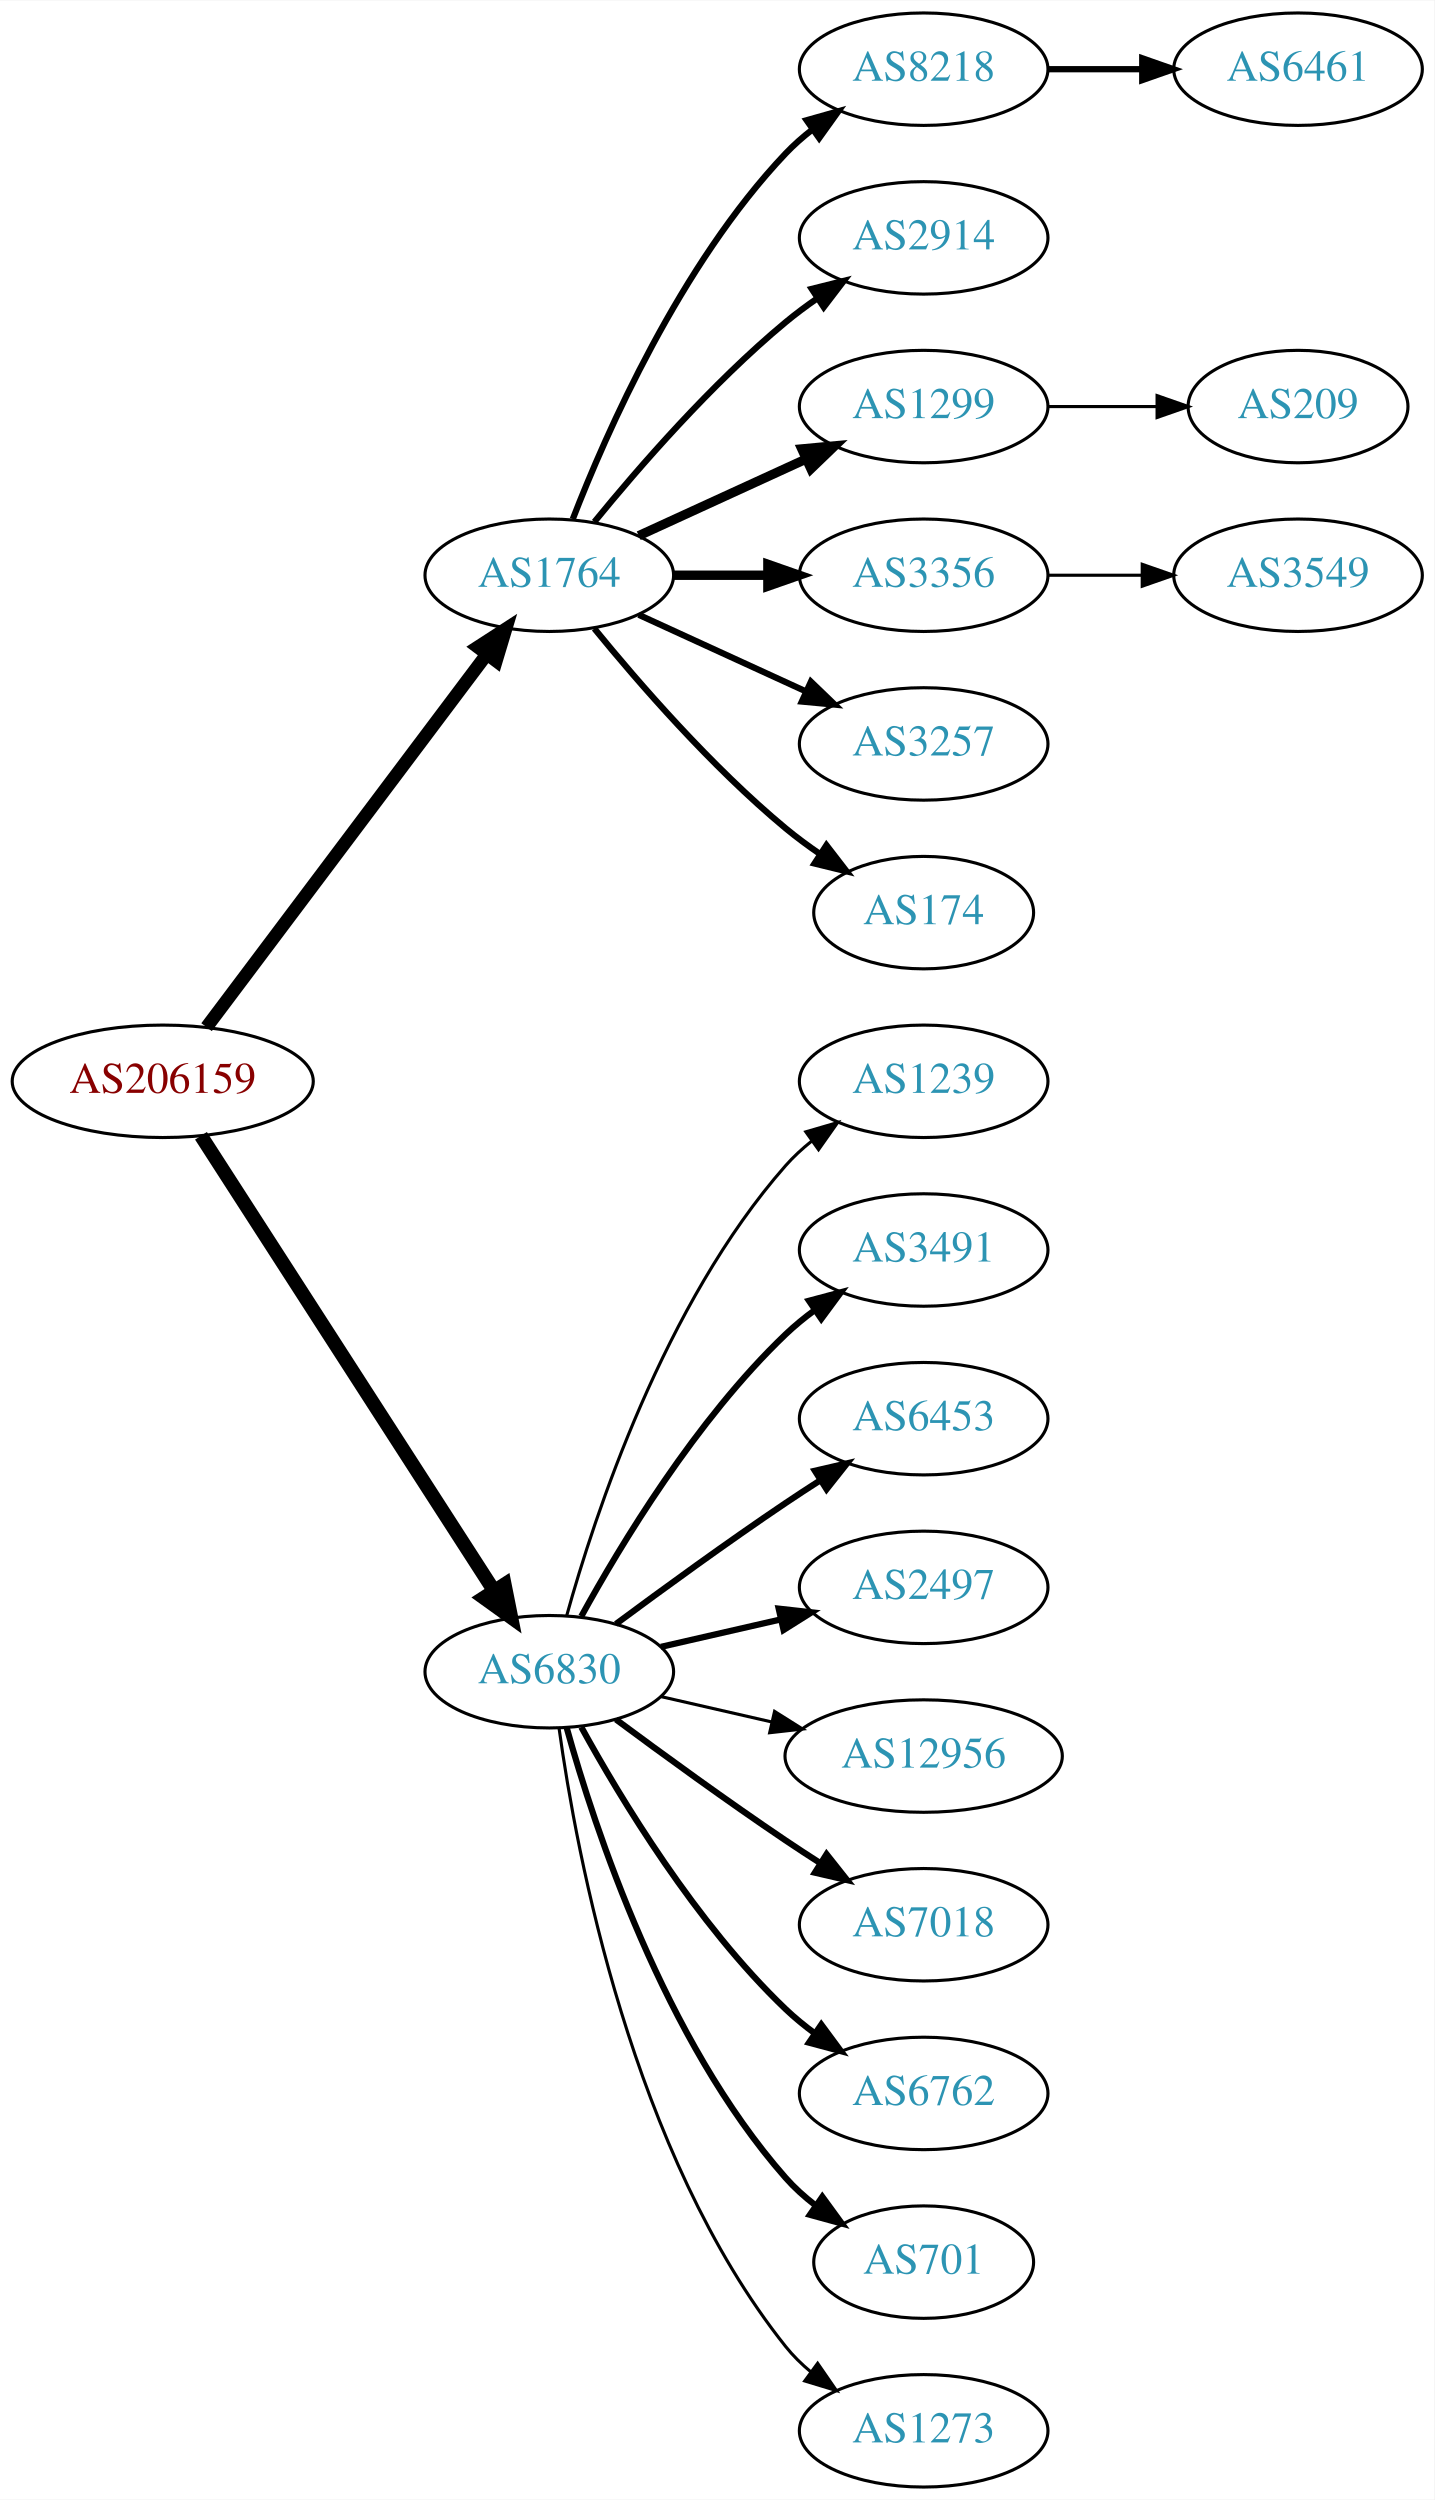
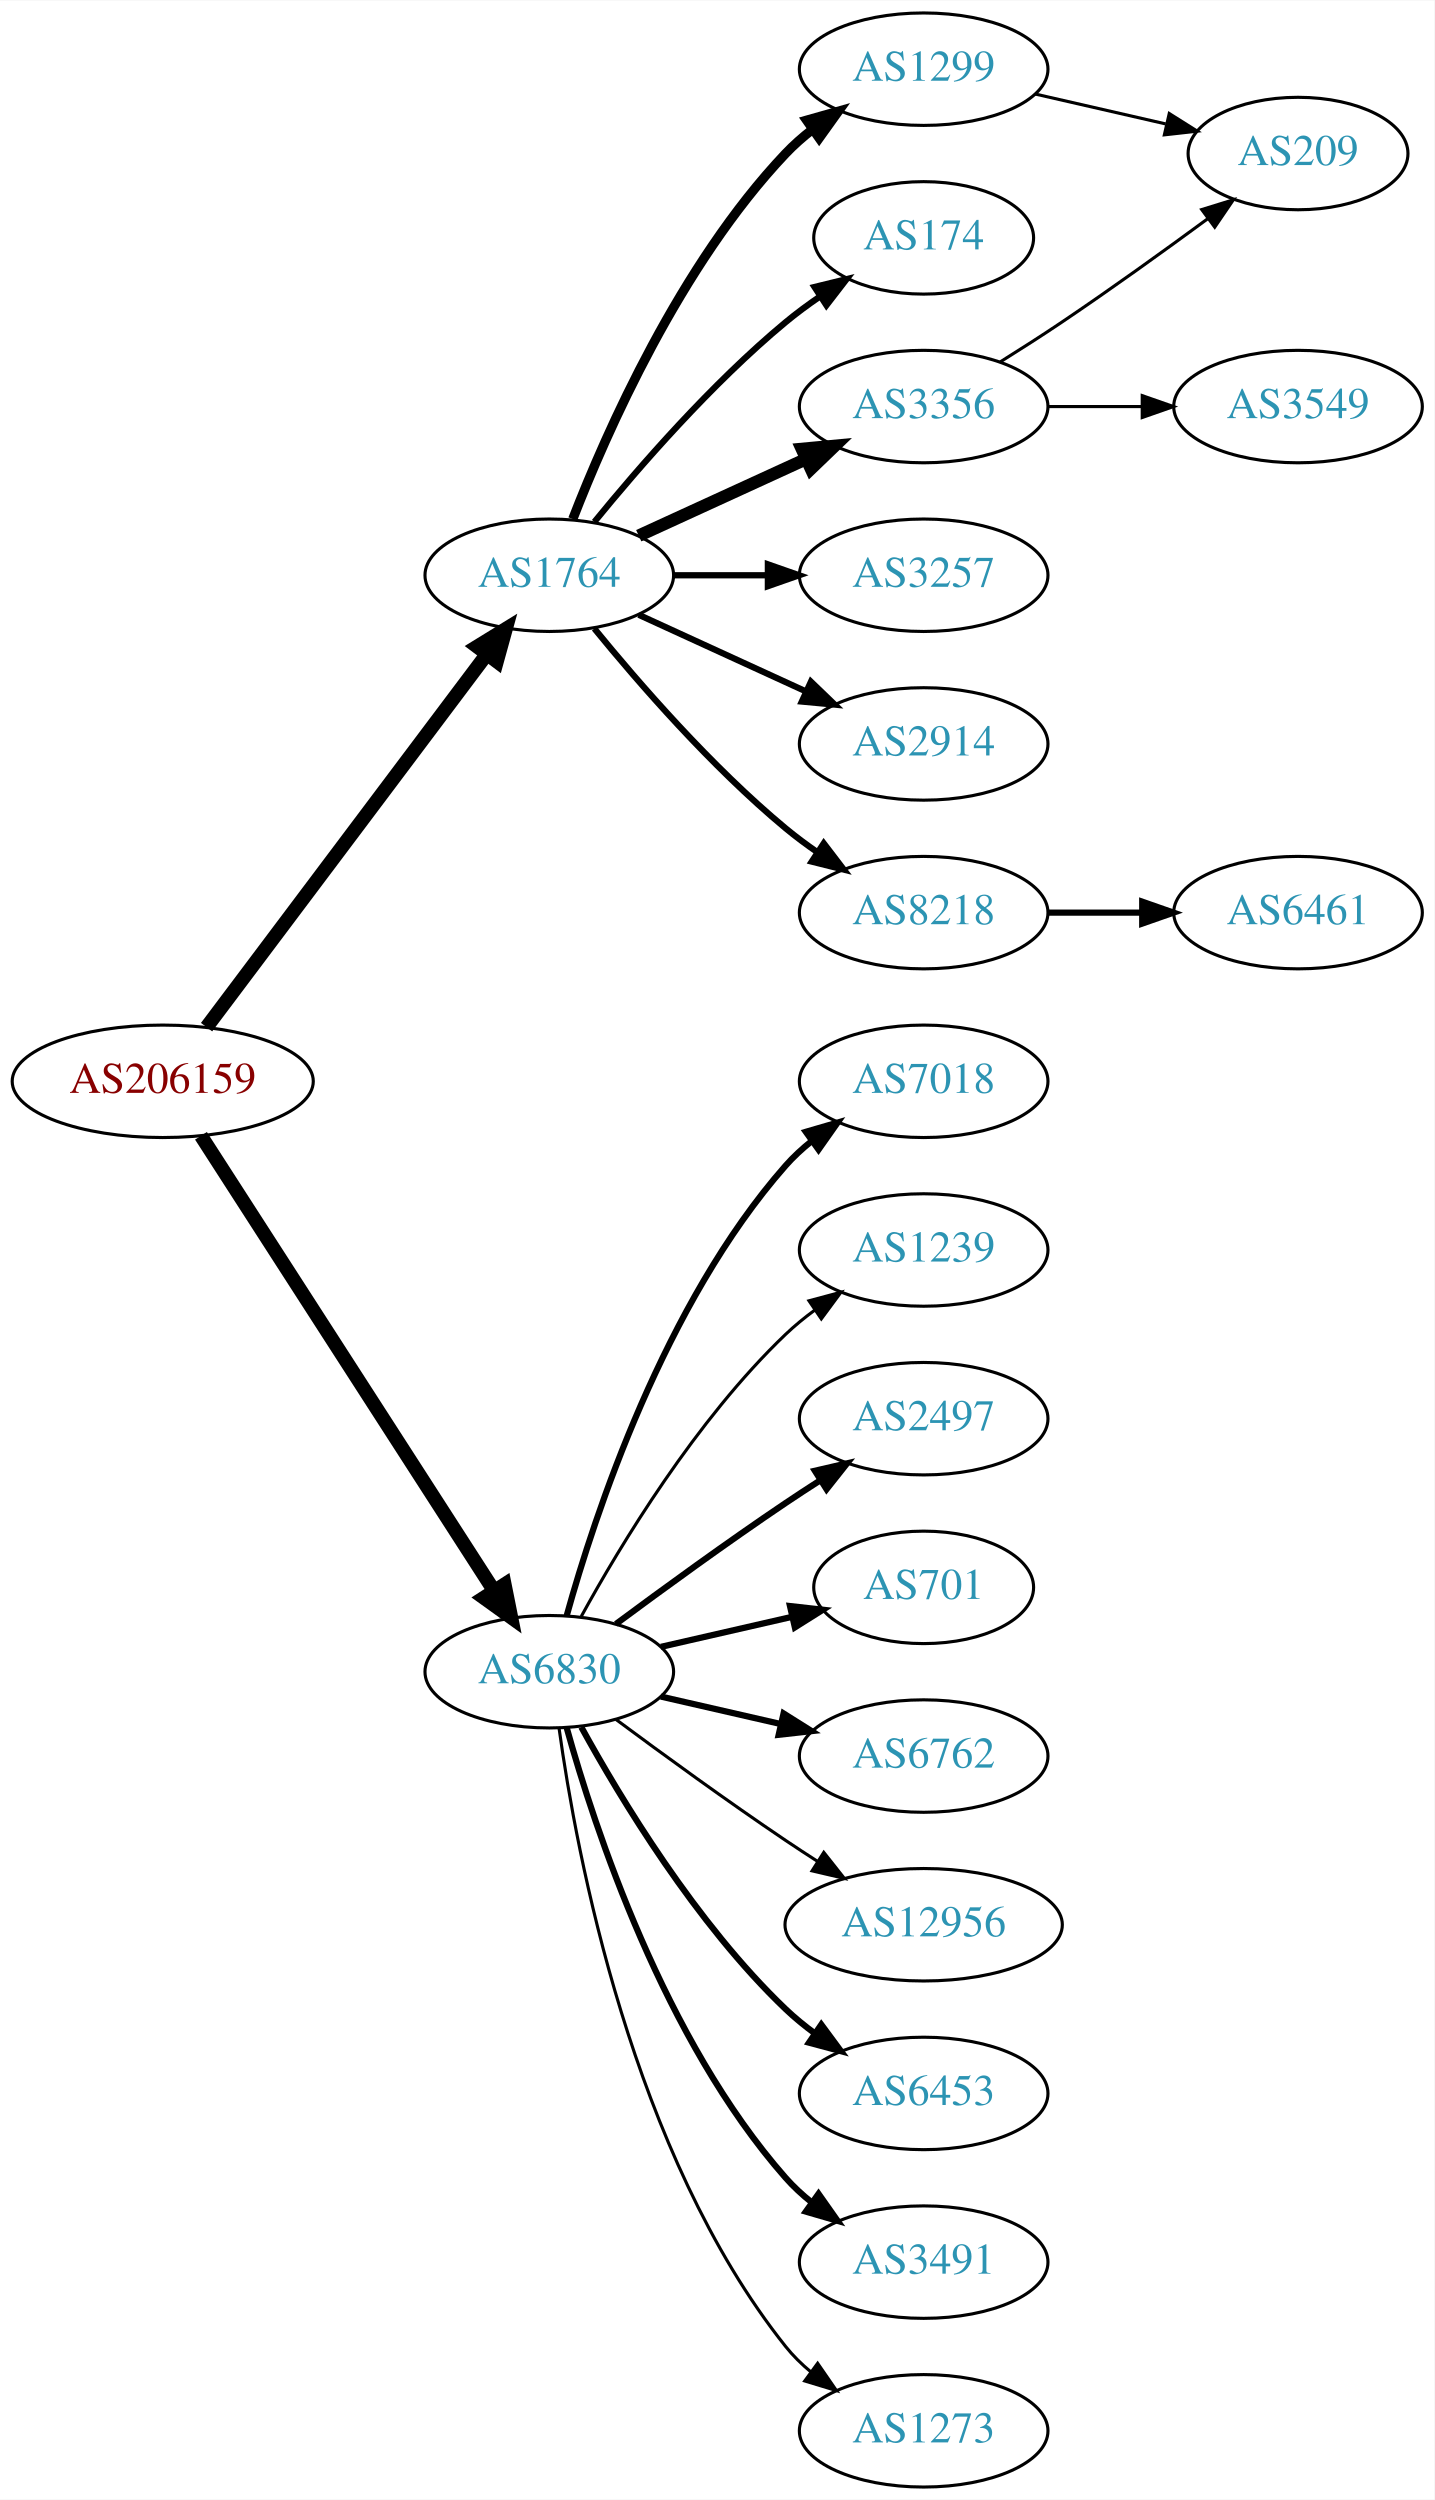
<svg xmlns="http://www.w3.org/2000/svg" xmlns:xlink="http://www.w3.org/1999/xlink" width="459pt" height="800pt" viewBox="0.00 0.00 459.17 800.00">
  <g id="graph0" class="graph" transform="scale(1 1) rotate(0) translate(4 796)">
    <polygon fill="white" stroke="none" points="-4,4 -4,-796 455.17,-796 455.17,4 -4,4" />
    <g id="node1" class="node">
      <g id="a_node1">
        <a xlink:href="/asn/206159" xlink:title="AS206159 ~ VAO-AS [AT]">
          <ellipse fill="#ffffff" stroke="black" cx="48.096" cy="-450" rx="48.192" ry="18" />
          <text text-anchor="middle" x="48.096" y="-446.3" font-family="Times,serif" font-size="14.00" fill="#880000">AS206159</text>
        </a>
      </g>
    </g>
    <g id="node2" class="node">
      <g id="a_node2">
        <a xlink:href="/asn/1764" xlink:title="AS1764 ~ NEXTLAYER-AS [AT]">
          <ellipse fill="#ffffff" stroke="black" cx="171.838" cy="-612" rx="39.794" ry="18" />
          <text text-anchor="middle" x="171.838" y="-608.3" font-family="Times,serif" font-size="14.00" fill="#2c94b3">AS1764</text>
        </a>
      </g>
    </g>
    <g id="edge1" class="edge">
-       <path fill="none" stroke="black" stroke-width="4.2" d="M62.124,-467.337C83.634,-495.96 126.675,-553.233 151.664,-586.486" />
-       <polygon fill="black" stroke="black" stroke-width="4.2" points="148.957,-589.001 157.903,-594.788 154.833,-584.586 148.957,-589.001" />
+       <path fill="none" stroke="black" stroke-width="4.5" d="M62.124,-467.337C83.634,-495.96 126.675,-553.233 151.664,-586.486" />
+       <polygon fill="black" stroke="black" stroke-width="4.5" points="148.748,-589.159 157.903,-594.788 155.043,-584.428 148.748,-589.159" />
    </g>
    <g id="node3" class="node">
      <g id="a_node3">
        <a xlink:href="/asn/6830" xlink:title="AS6830 ~ LGI-UPC [AT]">
          <ellipse fill="#ffffff" stroke="black" cx="171.838" cy="-261" rx="39.794" ry="18" />
          <text text-anchor="middle" x="171.838" y="-257.3" font-family="Times,serif" font-size="14.00" fill="#2c94b3">AS6830</text>
        </a>
      </g>
    </g>
    <g id="edge2" class="edge">
      <path fill="none" stroke="black" stroke-width="4.5" d="M60.331,-432.558C81.802,-399.225 128.767,-326.314 154.004,-287.134" />
      <polygon fill="black" stroke="black" stroke-width="4.5" points="157.525,-288.939 159.63,-278.4 150.905,-284.674 157.525,-288.939" />
    </g>
    <g id="node4" class="node">
      <g id="a_node4">
-         <a xlink:href="/asn/8218" xlink:title="AS8218 ~ legacy Neotelecoms [FR]">
+         <a xlink:href="/asn/1299" xlink:title="AS1299 ~ Telia Carrier [EU]">
          <ellipse fill="#ffffff" stroke="black" cx="291.681" cy="-774" rx="39.794" ry="18" />
-           <text text-anchor="middle" x="291.681" y="-770.3" font-family="Times,serif" font-size="14.00" fill="#2c94b3">AS8218</text>
+           <text text-anchor="middle" x="291.681" y="-770.3" font-family="Times,serif" font-size="14.00" fill="#2c94b3">AS1299</text>
        </a>
      </g>
    </g>
    <g id="edge3" class="edge">
-       <path fill="none" stroke="black" stroke-width="2" d="M179.361,-629.994C190.112,-657.728 213.769,-711.429 247.484,-747 250.07,-749.728 252.988,-752.294 256.056,-754.677" />
-       <polygon fill="black" stroke="black" stroke-width="2" points="254.21,-757.658 264.404,-760.543 258.234,-751.93 254.21,-757.658" />
+       <path fill="none" stroke="black" stroke-width="3" d="M179.361,-629.994C190.112,-657.728 213.769,-711.429 247.484,-747 250.07,-749.728 252.988,-752.294 256.056,-754.677" />
+       <polygon fill="black" stroke="black" stroke-width="3" points="254.21,-757.658 264.404,-760.543 258.234,-751.93 254.21,-757.658" />
    </g>
    <g id="node5" class="node">
      <g id="a_node5">
-         <a xlink:href="/asn/2914" xlink:title="AS2914 ~ NTT America, Inc. [US]">
-           <ellipse fill="#ffffff" stroke="black" cx="291.681" cy="-720" rx="39.794" ry="18" />
-           <text text-anchor="middle" x="291.681" y="-716.3" font-family="Times,serif" font-size="14.00" fill="#2c94b3">AS2914</text>
+         <a xlink:href="/asn/174" xlink:title="AS174 ~ Cogent Communications [US]">
+           <ellipse fill="#ffffff" stroke="black" cx="291.681" cy="-720" rx="35.194" ry="18" />
+           <text text-anchor="middle" x="291.681" y="-716.3" font-family="Times,serif" font-size="14.00" fill="#2c94b3">AS174</text>
        </a>
      </g>
    </g>
    <g id="edge4" class="edge">
-       <path fill="none" stroke="black" stroke-width="2" d="M186.257,-629.065C200.372,-646.375 223.786,-673.345 247.484,-693 250.701,-695.668 254.201,-698.27 257.772,-700.741" />
-       <polygon fill="black" stroke="black" stroke-width="2" points="255.85,-703.666 266.128,-706.236 259.695,-697.817 255.85,-703.666" />
+       <path fill="none" stroke="black" stroke-width="2" d="M186.257,-629.065C200.372,-646.375 223.786,-673.345 247.484,-693 250.948,-695.872 254.74,-698.669 258.595,-701.308" />
+       <polygon fill="black" stroke="black" stroke-width="2" points="256.737,-704.275 267.027,-706.797 260.556,-698.408 256.737,-704.275" />
    </g>
    <g id="node6" class="node">
      <g id="a_node6">
-         <a xlink:href="/asn/1299" xlink:title="AS1299 ~ Telia Carrier [EU]">
+         <a xlink:href="/asn/3356" xlink:title="AS3356 ~ Level 3 Parent, LLC [US]">
          <ellipse fill="#ffffff" stroke="black" cx="291.681" cy="-666" rx="39.794" ry="18" />
-           <text text-anchor="middle" x="291.681" y="-662.3" font-family="Times,serif" font-size="14.00" fill="#2c94b3">AS1299</text>
+           <text text-anchor="middle" x="291.681" y="-662.3" font-family="Times,serif" font-size="14.00" fill="#2c94b3">AS3356</text>
        </a>
      </g>
    </g>
    <g id="edge5" class="edge">
-       <path fill="none" stroke="black" stroke-width="3" d="M200.467,-624.661C216.424,-631.973 236.694,-641.261 253.977,-649.181" />
-       <polygon fill="black" stroke="black" stroke-width="3" points="252.676,-652.435 263.225,-653.419 255.592,-646.071 252.676,-652.435" />
+       <path fill="none" stroke="black" stroke-width="4" d="M200.467,-624.661C216.424,-631.973 236.694,-641.261 253.977,-649.181" />
+       <polygon fill="black" stroke="black" stroke-width="4" points="252.676,-652.435 263.225,-653.419 255.592,-646.071 252.676,-652.435" />
    </g>
    <g id="node7" class="node">
      <g id="a_node7">
-         <a xlink:href="/asn/3356" xlink:title="AS3356 ~ Level 3 Parent, LLC [US]">
+         <a xlink:href="/asn/3257" xlink:title="AS3257 ~ GTT [DE]">
          <ellipse fill="#ffffff" stroke="black" cx="291.681" cy="-612" rx="39.794" ry="18" />
-           <text text-anchor="middle" x="291.681" y="-608.3" font-family="Times,serif" font-size="14.00" fill="#2c94b3">AS3356</text>
+           <text text-anchor="middle" x="291.681" y="-608.3" font-family="Times,serif" font-size="14.00" fill="#2c94b3">AS3257</text>
        </a>
      </g>
    </g>
    <g id="edge6" class="edge">
-       <path fill="none" stroke="black" stroke-width="3" d="M211.751,-612C221.304,-612 231.654,-612 241.616,-612" />
-       <polygon fill="black" stroke="black" stroke-width="3" points="241.809,-615.5 251.809,-612 241.809,-608.5 241.809,-615.5" />
+       <path fill="none" stroke="black" stroke-width="2" d="M211.751,-612C221.304,-612 231.654,-612 241.616,-612" />
+       <polygon fill="black" stroke="black" stroke-width="2" points="241.809,-615.5 251.809,-612 241.809,-608.5 241.809,-615.5" />
    </g>
    <g id="node8" class="node">
      <g id="a_node8">
-         <a xlink:href="/asn/3257" xlink:title="AS3257 ~ GTT [DE]">
+         <a xlink:href="/asn/2914" xlink:title="AS2914 ~ NTT America, Inc. [US]">
          <ellipse fill="#ffffff" stroke="black" cx="291.681" cy="-558" rx="39.794" ry="18" />
-           <text text-anchor="middle" x="291.681" y="-554.3" font-family="Times,serif" font-size="14.00" fill="#2c94b3">AS3257</text>
+           <text text-anchor="middle" x="291.681" y="-554.3" font-family="Times,serif" font-size="14.00" fill="#2c94b3">AS2914</text>
        </a>
      </g>
    </g>
    <g id="edge7" class="edge">
      <path fill="none" stroke="black" stroke-width="2" d="M200.467,-599.339C216.424,-592.027 236.694,-582.739 253.977,-574.819" />
      <polygon fill="black" stroke="black" stroke-width="2" points="255.592,-577.929 263.225,-570.581 252.676,-571.565 255.592,-577.929" />
    </g>
    <g id="node9" class="node">
      <g id="a_node9">
-         <a xlink:href="/asn/174" xlink:title="AS174 ~ Cogent Communications [US]">
-           <ellipse fill="#ffffff" stroke="black" cx="291.681" cy="-504" rx="35.194" ry="18" />
-           <text text-anchor="middle" x="291.681" y="-500.3" font-family="Times,serif" font-size="14.00" fill="#2c94b3">AS174</text>
+         <a xlink:href="/asn/8218" xlink:title="AS8218 ~ legacy Neotelecoms [FR]">
+           <ellipse fill="#ffffff" stroke="black" cx="291.681" cy="-504" rx="39.794" ry="18" />
+           <text text-anchor="middle" x="291.681" y="-500.3" font-family="Times,serif" font-size="14.00" fill="#2c94b3">AS8218</text>
        </a>
      </g>
    </g>
    <g id="edge8" class="edge">
-       <path fill="none" stroke="black" stroke-width="2" d="M186.257,-594.935C200.372,-577.625 223.786,-550.655 247.484,-531 250.948,-528.128 254.74,-525.331 258.595,-522.692" />
-       <polygon fill="black" stroke="black" stroke-width="2" points="260.556,-525.592 267.027,-517.203 256.737,-519.725 260.556,-525.592" />
-     </g>
-     <g id="node12" class="node">
-       <g id="a_node12">
-         <a xlink:href="/asn/1239" xlink:title="AS1239 ~ Sprint [US]">
-           <ellipse fill="#ffffff" stroke="black" cx="291.681" cy="-450" rx="39.794" ry="18" />
-           <text text-anchor="middle" x="291.681" y="-446.3" font-family="Times,serif" font-size="14.00" fill="#2c94b3">AS1239</text>
-         </a>
-       </g>
-     </g>
-     <g id="edge11" class="edge">
-       <path fill="none" stroke="black" d="M177.411,-278.946C186.317,-310.995 208.601,-378.842 247.484,-423 249.968,-425.821 252.818,-428.449 255.844,-430.871" />
-       <polygon fill="black" stroke="black" points="253.961,-433.828 264.133,-436.791 258.029,-428.131 253.961,-433.828" />
+       <path fill="none" stroke="black" stroke-width="2" d="M186.257,-594.935C200.372,-577.625 223.786,-550.655 247.484,-531 250.701,-528.332 254.201,-525.73 257.772,-523.259" />
+       <polygon fill="black" stroke="black" stroke-width="2" points="259.695,-526.183 266.128,-517.764 255.85,-520.334 259.695,-526.183" />
    </g>
    <g id="node13" class="node">
      <g id="a_node13">
-         <a xlink:href="/asn/3491" xlink:title="AS3491 ~ PCCW Global, Inc. [US]">
-           <ellipse fill="#ffffff" stroke="black" cx="291.681" cy="-396" rx="39.794" ry="18" />
-           <text text-anchor="middle" x="291.681" y="-392.3" font-family="Times,serif" font-size="14.00" fill="#2c94b3">AS3491</text>
+         <a xlink:href="/asn/7018" xlink:title="AS7018 ~ AT&amp;T Services, Inc. [US]">
+           <ellipse fill="#ffffff" stroke="black" cx="291.681" cy="-450" rx="39.794" ry="18" />
+           <text text-anchor="middle" x="291.681" y="-446.3" font-family="Times,serif" font-size="14.00" fill="#2c94b3">AS7018</text>
        </a>
      </g>
    </g>
    <g id="edge12" class="edge">
-       <path fill="none" stroke="black" stroke-width="2" d="M182.079,-278.713C194.625,-301.561 218.802,-341.611 247.484,-369 250.353,-371.739 253.542,-374.347 256.851,-376.785" />
-       <polygon fill="black" stroke="black" stroke-width="2" points="254.974,-379.742 265.21,-382.477 258.914,-373.956 254.974,-379.742" />
+       <path fill="none" stroke="black" stroke-width="2" d="M177.411,-278.946C186.317,-310.995 208.601,-378.842 247.484,-423 249.968,-425.821 252.818,-428.449 255.844,-430.871" />
+       <polygon fill="black" stroke="black" stroke-width="2" points="253.961,-433.828 264.133,-436.791 258.029,-428.131 253.961,-433.828" />
    </g>
    <g id="node14" class="node">
      <g id="a_node14">
-         <a xlink:href="/asn/6453" xlink:title="AS6453 ~ TATA COMMUNICATIONS (AMERICA) INC [US]">
-           <ellipse fill="#ffffff" stroke="black" cx="291.681" cy="-342" rx="39.794" ry="18" />
-           <text text-anchor="middle" x="291.681" y="-338.3" font-family="Times,serif" font-size="14.00" fill="#2c94b3">AS6453</text>
+         <a xlink:href="/asn/1239" xlink:title="AS1239 ~ Sprint [US]">
+           <ellipse fill="#ffffff" stroke="black" cx="291.681" cy="-396" rx="39.794" ry="18" />
+           <text text-anchor="middle" x="291.681" y="-392.3" font-family="Times,serif" font-size="14.00" fill="#2c94b3">AS1239</text>
        </a>
      </g>
    </g>
    <g id="edge13" class="edge">
-       <path fill="none" stroke="black" stroke-width="2" d="M193.168,-276.277C208.031,-287.304 228.775,-302.407 247.484,-315 251.033,-317.389 254.784,-319.839 258.532,-322.242" />
-       <polygon fill="black" stroke="black" stroke-width="2" points="256.858,-325.325 267.181,-327.712 260.6,-319.409 256.858,-325.325" />
+       <path fill="none" stroke="black" d="M182.079,-278.713C194.625,-301.561 218.802,-341.611 247.484,-369 250.353,-371.739 253.542,-374.347 256.851,-376.785" />
+       <polygon fill="black" stroke="black" points="254.974,-379.742 265.21,-382.477 258.914,-373.956 254.974,-379.742" />
    </g>
    <g id="node15" class="node">
      <g id="a_node15">
        <a xlink:href="/asn/2497" xlink:title="AS2497 ~ Internet Initiative Japan Inc. [JP]">
-           <ellipse fill="#ffffff" stroke="black" cx="291.681" cy="-288" rx="39.794" ry="18" />
-           <text text-anchor="middle" x="291.681" y="-284.3" font-family="Times,serif" font-size="14.00" fill="#2c94b3">AS2497</text>
+           <ellipse fill="#ffffff" stroke="black" cx="291.681" cy="-342" rx="39.794" ry="18" />
+           <text text-anchor="middle" x="291.681" y="-338.3" font-family="Times,serif" font-size="14.00" fill="#2c94b3">AS2497</text>
        </a>
      </g>
    </g>
    <g id="edge14" class="edge">
-       <path fill="none" stroke="black" stroke-width="2" d="M207.557,-268.955C219.557,-271.704 233.178,-274.825 245.871,-277.733" />
-       <polygon fill="black" stroke="black" stroke-width="2" points="245.273,-281.187 255.802,-280.009 246.836,-274.364 245.273,-281.187" />
+       <path fill="none" stroke="black" stroke-width="2" d="M193.168,-276.277C208.031,-287.304 228.775,-302.407 247.484,-315 251.033,-317.389 254.784,-319.839 258.532,-322.242" />
+       <polygon fill="black" stroke="black" stroke-width="2" points="256.858,-325.325 267.181,-327.712 260.6,-319.409 256.858,-325.325" />
    </g>
    <g id="node16" class="node">
      <g id="a_node16">
-         <a xlink:href="/asn/12956" xlink:title="AS12956 ~ TELXIUS [ES]">
-           <ellipse fill="#ffffff" stroke="black" cx="291.681" cy="-234" rx="44.393" ry="18" />
-           <text text-anchor="middle" x="291.681" y="-230.3" font-family="Times,serif" font-size="14.00" fill="#2c94b3">AS12956</text>
+         <a xlink:href="/asn/701" xlink:title="AS701 ~ UUNET [US]">
+           <ellipse fill="#ffffff" stroke="black" cx="291.681" cy="-288" rx="35.194" ry="18" />
+           <text text-anchor="middle" x="291.681" y="-284.3" font-family="Times,serif" font-size="14.00" fill="#2c94b3">AS701</text>
        </a>
      </g>
    </g>
    <g id="edge15" class="edge">
-       <path fill="none" stroke="black" d="M207.557,-253.045C218.696,-250.493 231.231,-247.621 243.124,-244.896" />
-       <polygon fill="black" stroke="black" points="243.953,-248.297 252.918,-242.652 242.389,-241.474 243.953,-248.297" />
+       <path fill="none" stroke="black" stroke-width="2" d="M207.557,-268.955C220.65,-271.955 235.672,-275.396 249.313,-278.522" />
+       <polygon fill="black" stroke="black" stroke-width="2" points="248.891,-282.016 259.42,-280.838 250.454,-275.193 248.891,-282.016" />
    </g>
    <g id="node17" class="node">
      <g id="a_node17">
-         <a xlink:href="/asn/7018" xlink:title="AS7018 ~ AT&amp;T Services, Inc. [US]">
-           <ellipse fill="#ffffff" stroke="black" cx="291.681" cy="-180" rx="39.794" ry="18" />
-           <text text-anchor="middle" x="291.681" y="-176.3" font-family="Times,serif" font-size="14.00" fill="#2c94b3">AS7018</text>
+         <a xlink:href="/asn/6762" xlink:title="AS6762 ~ TELECOM ITALIA SPARKLE S.p.A. [IT]">
+           <ellipse fill="#ffffff" stroke="black" cx="291.681" cy="-234" rx="39.794" ry="18" />
+           <text text-anchor="middle" x="291.681" y="-230.3" font-family="Times,serif" font-size="14.00" fill="#2c94b3">AS6762</text>
        </a>
      </g>
    </g>
    <g id="edge16" class="edge">
-       <path fill="none" stroke="black" stroke-width="2" d="M193.168,-245.723C208.031,-234.696 228.775,-219.593 247.484,-207 251.033,-204.611 254.784,-202.161 258.532,-199.758" />
-       <polygon fill="black" stroke="black" stroke-width="2" points="260.6,-202.591 267.181,-194.288 256.858,-196.675 260.6,-202.591" />
+       <path fill="none" stroke="black" stroke-width="2" d="M207.557,-253.045C219.557,-250.296 233.178,-247.175 245.871,-244.267" />
+       <polygon fill="black" stroke="black" stroke-width="2" points="246.836,-247.636 255.802,-241.991 245.273,-240.813 246.836,-247.636" />
    </g>
    <g id="node18" class="node">
      <g id="a_node18">
-         <a xlink:href="/asn/6762" xlink:title="AS6762 ~ TELECOM ITALIA SPARKLE S.p.A. [IT]">
+         <a xlink:href="/asn/12956" xlink:title="AS12956 ~ TELXIUS [ES]">
+           <ellipse fill="#ffffff" stroke="black" cx="291.681" cy="-180" rx="44.393" ry="18" />
+           <text text-anchor="middle" x="291.681" y="-176.3" font-family="Times,serif" font-size="14.00" fill="#2c94b3">AS12956</text>
+         </a>
+       </g>
+     </g>
+     <g id="edge17" class="edge">
+       <path fill="none" stroke="black" d="M193.168,-245.723C208.031,-234.696 228.775,-219.593 247.484,-207 250.774,-204.785 254.237,-202.518 257.711,-200.285" />
+       <polygon fill="black" stroke="black" points="259.708,-203.163 266.279,-194.852 255.959,-197.252 259.708,-203.163" />
+     </g>
+     <g id="node19" class="node">
+       <g id="a_node19">
+         <a xlink:href="/asn/6453" xlink:title="AS6453 ~ TATA COMMUNICATIONS (AMERICA) INC [US]">
          <ellipse fill="#ffffff" stroke="black" cx="291.681" cy="-126" rx="39.794" ry="18" />
-           <text text-anchor="middle" x="291.681" y="-122.3" font-family="Times,serif" font-size="14.00" fill="#2c94b3">AS6762</text>
-         </a>
-       </g>
-     </g>
-     <g id="edge17" class="edge">
+           <text text-anchor="middle" x="291.681" y="-122.3" font-family="Times,serif" font-size="14.00" fill="#2c94b3">AS6453</text>
+         </a>
+       </g>
+     </g>
+     <g id="edge18" class="edge">
      <path fill="none" stroke="black" stroke-width="2" d="M182.079,-243.287C194.625,-220.439 218.802,-180.389 247.484,-153 250.353,-150.261 253.542,-147.653 256.851,-145.215" />
      <polygon fill="black" stroke="black" stroke-width="2" points="258.914,-148.044 265.21,-139.523 254.974,-142.258 258.914,-148.044" />
    </g>
-     <g id="node19" class="node">
-       <g id="a_node19">
-         <a xlink:href="/asn/701" xlink:title="AS701 ~ UUNET [US]">
-           <ellipse fill="#ffffff" stroke="black" cx="291.681" cy="-72" rx="35.194" ry="18" />
-           <text text-anchor="middle" x="291.681" y="-68.3" font-family="Times,serif" font-size="14.00" fill="#2c94b3">AS701</text>
-         </a>
-       </g>
-     </g>
-     <g id="edge18" class="edge">
-       <path fill="none" stroke="black" stroke-width="2" d="M177.411,-243.054C186.317,-211.005 208.601,-143.158 247.484,-99 250.312,-95.789 253.613,-92.828 257.108,-90.136" />
-       <polygon fill="black" stroke="black" stroke-width="2" points="259.242,-92.916 265.483,-84.355 255.265,-87.155 259.242,-92.916" />
-     </g>
    <g id="node20" class="node">
      <g id="a_node20">
+         <a xlink:href="/asn/3491" xlink:title="AS3491 ~ PCCW Global, Inc. [US]">
+           <ellipse fill="#ffffff" stroke="black" cx="291.681" cy="-72" rx="39.794" ry="18" />
+           <text text-anchor="middle" x="291.681" y="-68.3" font-family="Times,serif" font-size="14.00" fill="#2c94b3">AS3491</text>
+         </a>
+       </g>
+     </g>
+     <g id="edge19" class="edge">
+       <path fill="none" stroke="black" stroke-width="2" d="M177.411,-243.054C186.317,-211.005 208.601,-143.158 247.484,-99 249.968,-96.179 252.818,-93.551 255.844,-91.129" />
+       <polygon fill="black" stroke="black" stroke-width="2" points="258.029,-93.869 264.133,-85.209 253.961,-88.172 258.029,-93.869" />
+     </g>
+     <g id="node21" class="node">
+       <g id="a_node21">
        <a xlink:href="/asn/1273" xlink:title="AS1273 ~ Vodafone Group PLC [EU]">
          <ellipse fill="#ffffff" stroke="black" cx="291.681" cy="-18" rx="39.794" ry="18" />
          <text text-anchor="middle" x="291.681" y="-14.3" font-family="Times,serif" font-size="14.00" fill="#2c94b3">AS1273</text>
        </a>
      </g>
    </g>
-     <g id="edge19" class="edge">
+     <g id="edge20" class="edge">
      <path fill="none" stroke="black" d="M174.977,-242.83C180.477,-203.026 198.303,-106.767 247.484,-45 249.826,-42.06 252.58,-39.351 255.546,-36.879" />
      <polygon fill="black" stroke="black" points="257.738,-39.612 263.752,-30.89 253.611,-33.958 257.738,-39.612" />
    </g>
+     <g id="node11" class="node">
+       <g id="a_node11">
+         <a xlink:href="/asn/209" xlink:title="AS209 ~ CenturyLink Communications, LLC [US]">
+           <ellipse fill="#ffffff" stroke="black" cx="411.523" cy="-747" rx="35.194" ry="18" />
+           <text text-anchor="middle" x="411.523" y="-743.3" font-family="Times,serif" font-size="14.00" fill="#2c94b3">AS209</text>
+         </a>
+       </g>
+     </g>
+     <g id="edge21" class="edge">
+       <path fill="none" stroke="black" d="M327.4,-766.045C340.492,-763.045 355.514,-759.604 369.155,-756.478" />
+       <polygon fill="black" stroke="black" points="370.297,-759.807 379.262,-754.162 368.733,-752.984 370.297,-759.807" />
+     </g>
    <g id="node10" class="node">
      <g id="a_node10">
+         <a xlink:href="/asn/3549" xlink:title="AS3549 ~ Level 3 Parent, LLC [US]">
+           <ellipse fill="#ffffff" stroke="black" cx="411.523" cy="-666" rx="39.794" ry="18" />
+           <text text-anchor="middle" x="411.523" y="-662.3" font-family="Times,serif" font-size="14.00" fill="#2c94b3">AS3549</text>
+         </a>
+       </g>
+     </g>
+     <g id="edge9" class="edge">
+       <path fill="none" stroke="black" d="M331.593,-666C341.146,-666 351.496,-666 361.459,-666" />
+       <polygon fill="black" stroke="black" points="361.651,-669.5 371.651,-666 361.651,-662.5 361.651,-669.5" />
+     </g>
+     <g id="edge10" class="edge">
+       <path fill="none" stroke="black" d="M316.18,-680.288C322.622,-684.312 329.567,-688.753 335.877,-693 351.59,-703.577 368.739,-715.924 382.633,-726.139" />
+       <polygon fill="black" stroke="black" points="380.699,-729.062 390.822,-732.19 384.859,-723.432 380.699,-729.062" />
+     </g>
+     <g id="node12" class="node">
+       <g id="a_node12">
        <a xlink:href="/asn/6461" xlink:title="AS6461 ~ Zayo Bandwidth [US]">
-           <ellipse fill="#ffffff" stroke="black" cx="411.523" cy="-774" rx="39.794" ry="18" />
-           <text text-anchor="middle" x="411.523" y="-770.3" font-family="Times,serif" font-size="14.00" fill="#2c94b3">AS6461</text>
-         </a>
-       </g>
-     </g>
-     <g id="edge9" class="edge">
-       <path fill="none" stroke="black" stroke-width="2" d="M331.593,-774C341.146,-774 351.496,-774 361.459,-774" />
-       <polygon fill="black" stroke="black" stroke-width="2" points="361.651,-777.5 371.651,-774 361.651,-770.5 361.651,-777.5" />
-     </g>
-     <g id="node21" class="node">
-       <g id="a_node21">
-         <a xlink:href="/asn/209" xlink:title="AS209 ~ CenturyLink Communications, LLC [US]">
-           <ellipse fill="#ffffff" stroke="black" cx="411.523" cy="-666" rx="35.194" ry="18" />
-           <text text-anchor="middle" x="411.523" y="-662.3" font-family="Times,serif" font-size="14.00" fill="#2c94b3">AS209</text>
-         </a>
-       </g>
-     </g>
-     <g id="edge20" class="edge">
-       <path fill="none" stroke="black" d="M331.593,-666C342.68,-666 354.839,-666 366.222,-666" />
-       <polygon fill="black" stroke="black" points="366.404,-669.5 376.404,-666 366.403,-662.5 366.404,-669.5" />
-     </g>
-     <g id="node11" class="node">
-       <g id="a_node11">
-         <a xlink:href="/asn/3549" xlink:title="AS3549 ~ Level 3 Parent, LLC [US]">
-           <ellipse fill="#ffffff" stroke="black" cx="411.523" cy="-612" rx="39.794" ry="18" />
-           <text text-anchor="middle" x="411.523" y="-608.3" font-family="Times,serif" font-size="14.00" fill="#2c94b3">AS3549</text>
-         </a>
-       </g>
-     </g>
-     <g id="edge10" class="edge">
-       <path fill="none" stroke="black" d="M331.593,-612C341.146,-612 351.496,-612 361.459,-612" />
-       <polygon fill="black" stroke="black" points="361.651,-615.5 371.651,-612 361.651,-608.5 361.651,-615.5" />
+           <ellipse fill="#ffffff" stroke="black" cx="411.523" cy="-504" rx="39.794" ry="18" />
+           <text text-anchor="middle" x="411.523" y="-500.3" font-family="Times,serif" font-size="14.00" fill="#2c94b3">AS6461</text>
+         </a>
+       </g>
+     </g>
+     <g id="edge11" class="edge">
+       <path fill="none" stroke="black" stroke-width="2" d="M331.593,-504C341.146,-504 351.496,-504 361.459,-504" />
+       <polygon fill="black" stroke="black" stroke-width="2" points="361.651,-507.5 371.651,-504 361.651,-500.5 361.651,-507.5" />
    </g>
  </g>
</svg>
